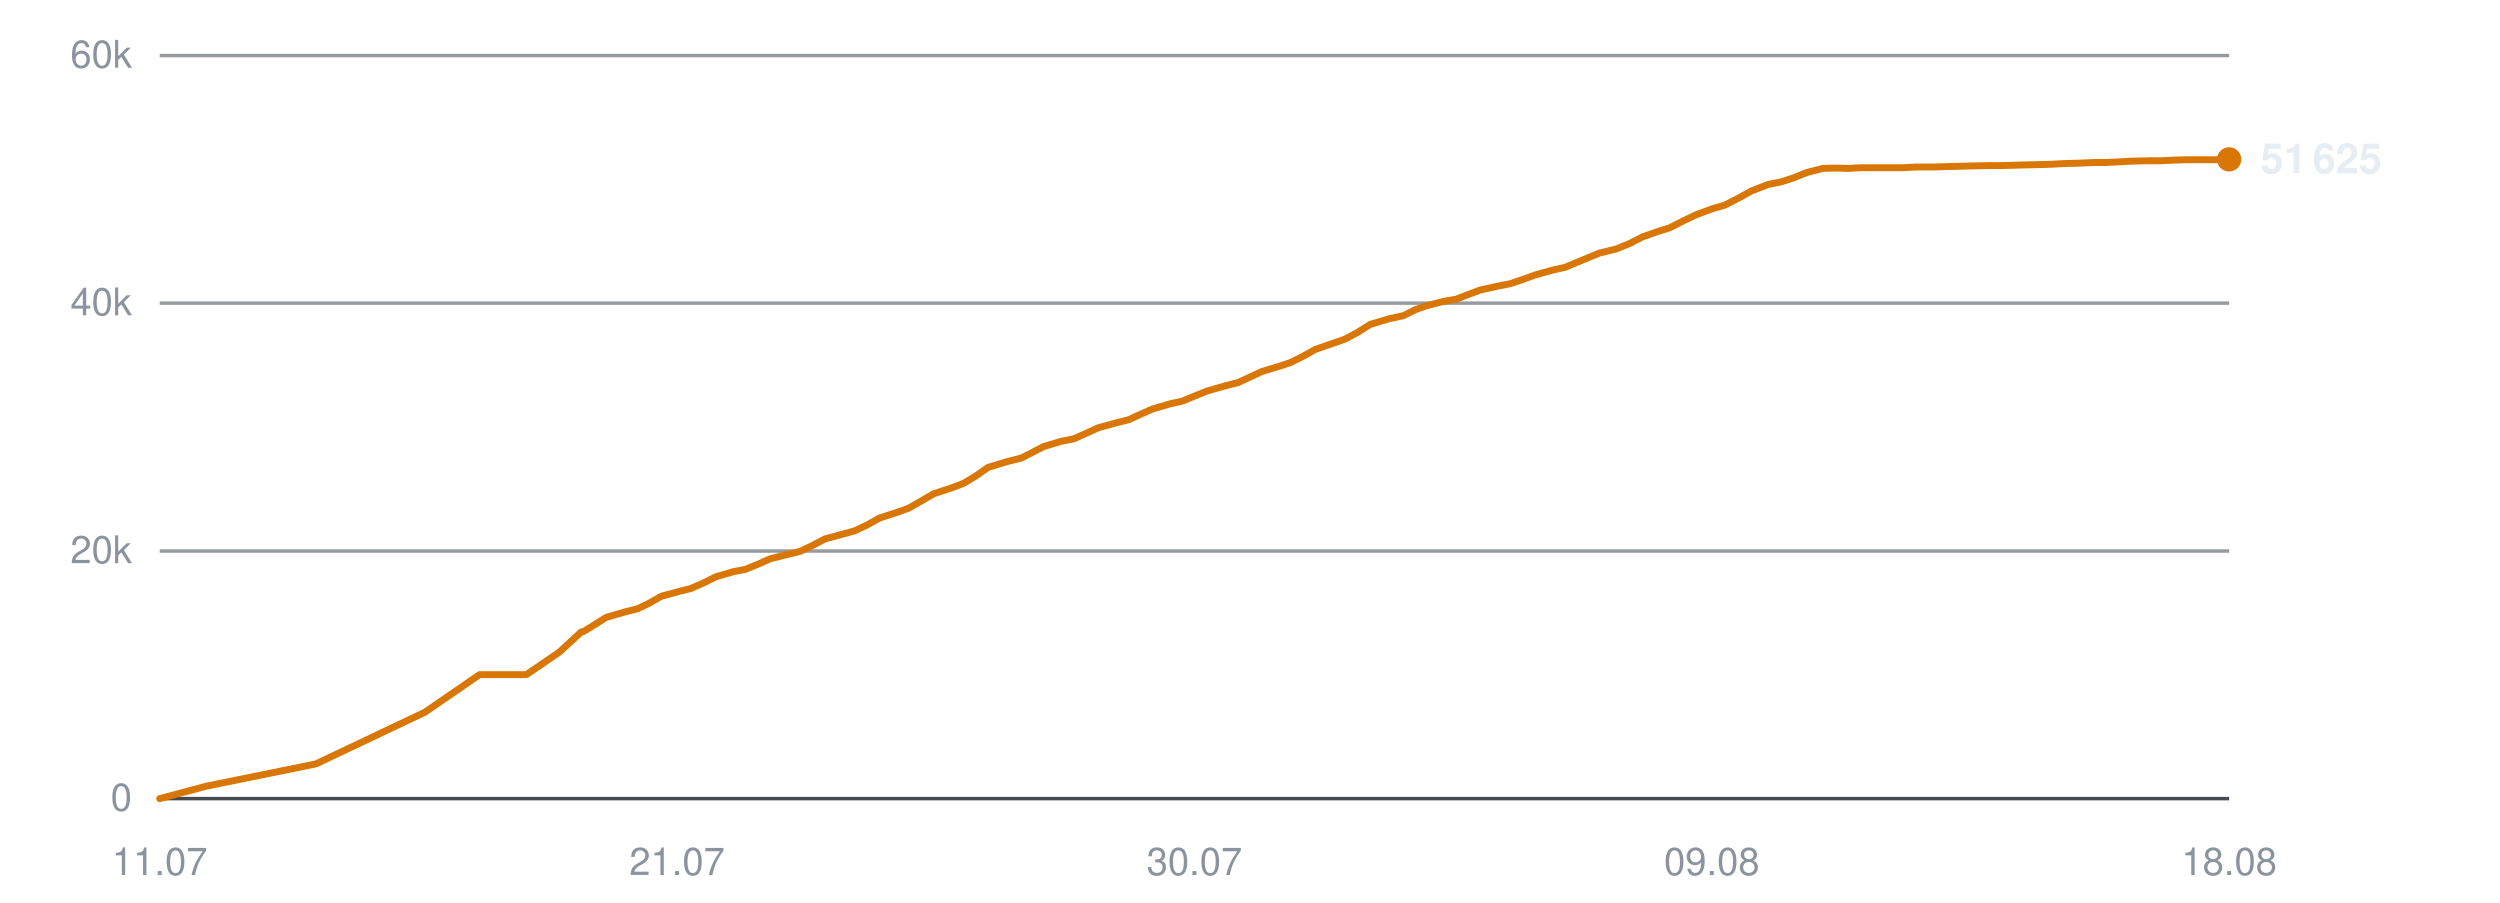
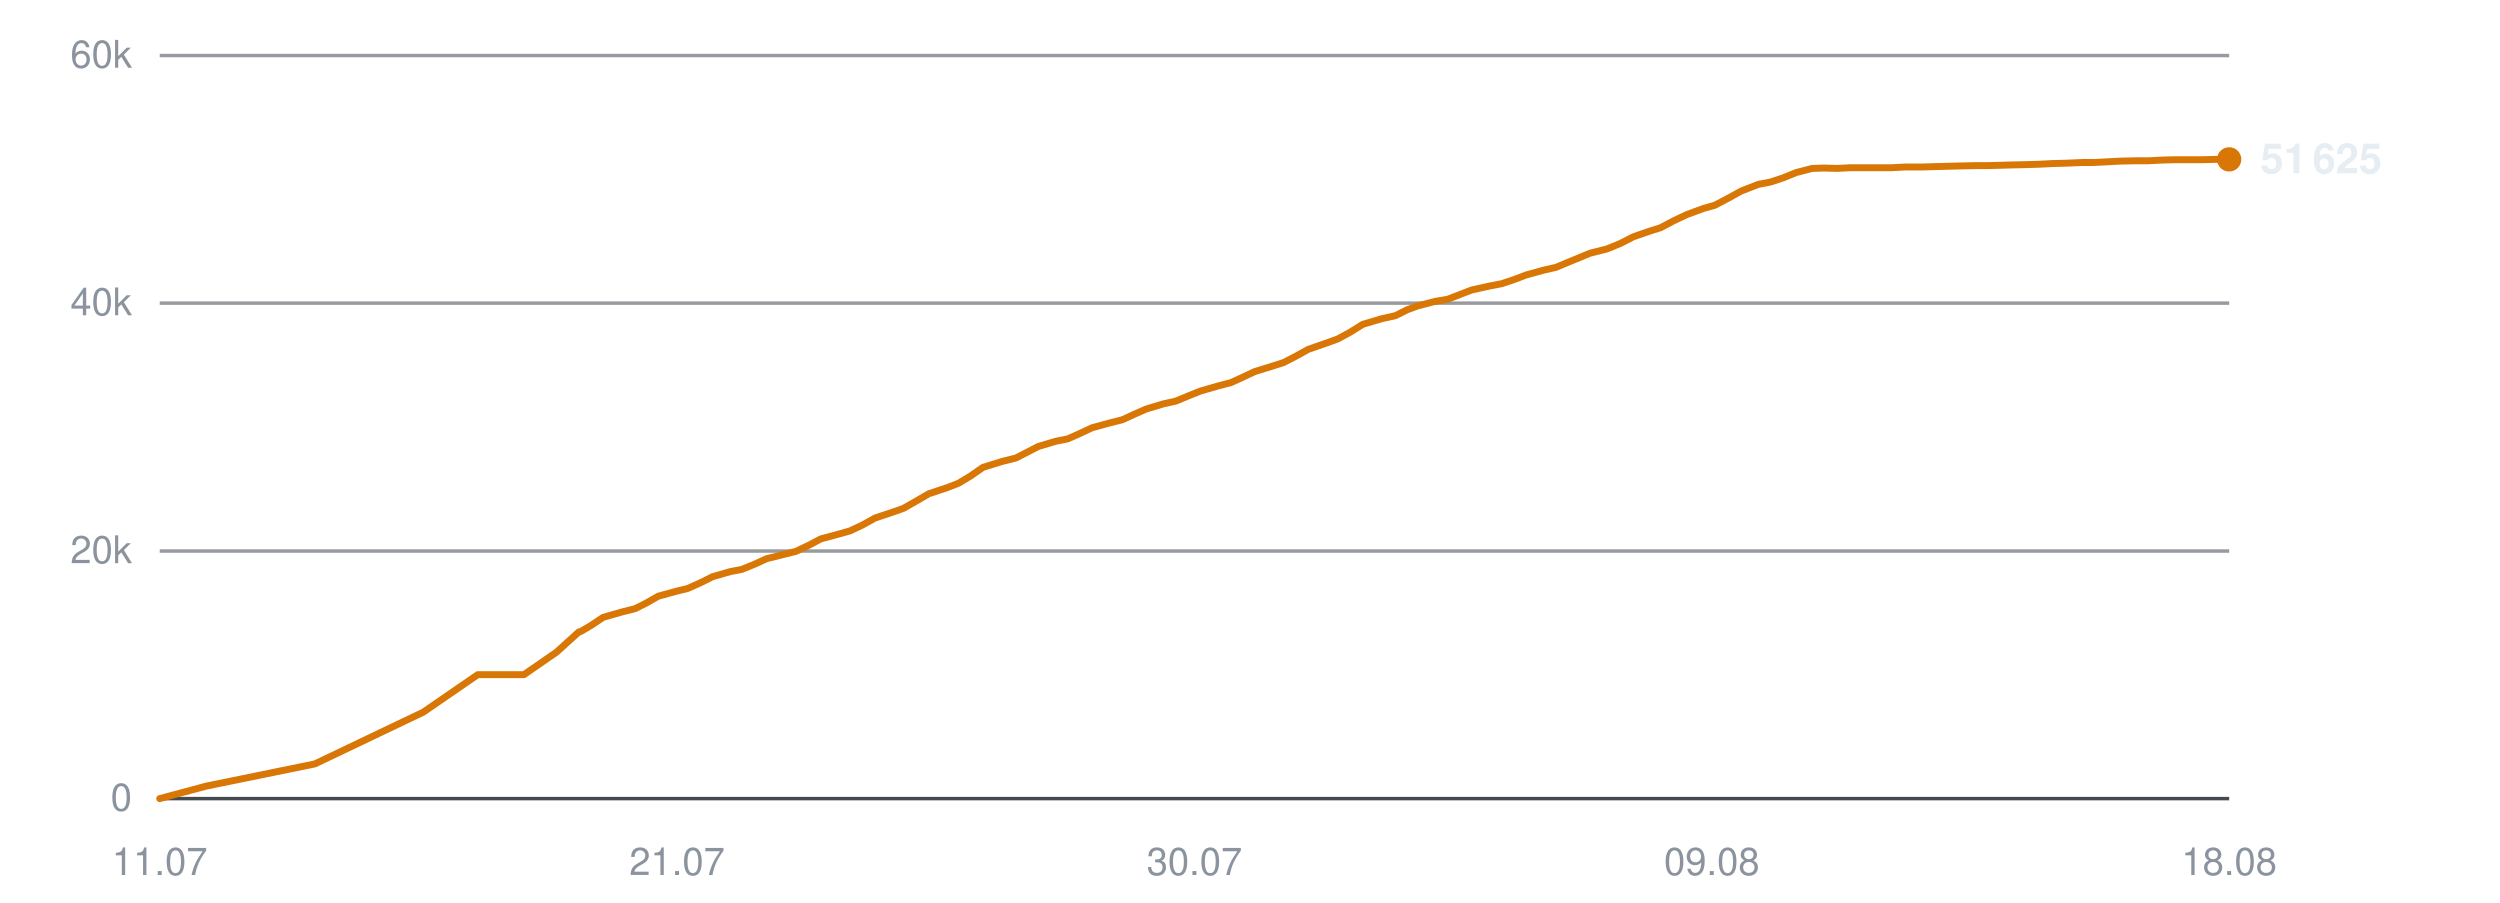
<svg xmlns="http://www.w3.org/2000/svg" viewBox="0 0 720 260" width="720" height="260" role="img" aria-label="Subscribers over time">
  <line x1="46" y1="230.0" x2="642" y2="230.0" stroke="#30363d" stroke-width="1" opacity="0.9" />
  <text x="38" y="233.5" text-anchor="end" font-family="-apple-system,BlinkMacSystemFont,'Segoe UI',Helvetica,Arial,sans-serif" font-size="11" fill="#8b949e">0</text>
  <line x1="46" y1="158.7" x2="642" y2="158.7" stroke="#30363d" stroke-width="1" opacity="0.5" />
  <text x="38" y="162.2" text-anchor="end" font-family="-apple-system,BlinkMacSystemFont,'Segoe UI',Helvetica,Arial,sans-serif" font-size="11" fill="#8b949e">20k</text>
  <line x1="46" y1="87.3" x2="642" y2="87.3" stroke="#30363d" stroke-width="1" opacity="0.5" />
  <text x="38" y="90.8" text-anchor="end" font-family="-apple-system,BlinkMacSystemFont,'Segoe UI',Helvetica,Arial,sans-serif" font-size="11" fill="#8b949e">40k</text>
  <line x1="46" y1="16.0" x2="642" y2="16.0" stroke="#30363d" stroke-width="1" opacity="0.5" />
  <text x="38" y="19.5" text-anchor="end" font-family="-apple-system,BlinkMacSystemFont,'Segoe UI',Helvetica,Arial,sans-serif" font-size="11" fill="#8b949e">60k</text>
  <text x="46.0" y="252" text-anchor="middle" font-family="-apple-system,BlinkMacSystemFont,'Segoe UI',Helvetica,Arial,sans-serif" font-size="11" fill="#8b949e">11.07</text>
  <text x="195.0" y="252" text-anchor="middle" font-family="-apple-system,BlinkMacSystemFont,'Segoe UI',Helvetica,Arial,sans-serif" font-size="11" fill="#8b949e">21.07</text>
  <text x="344.0" y="252" text-anchor="middle" font-family="-apple-system,BlinkMacSystemFont,'Segoe UI',Helvetica,Arial,sans-serif" font-size="11" fill="#8b949e">30.07</text>
  <text x="493.0" y="252" text-anchor="middle" font-family="-apple-system,BlinkMacSystemFont,'Segoe UI',Helvetica,Arial,sans-serif" font-size="11" fill="#8b949e">09.08</text>
  <text x="642.0" y="252" text-anchor="middle" font-family="-apple-system,BlinkMacSystemFont,'Segoe UI',Helvetica,Arial,sans-serif" font-size="11" fill="#8b949e">18.08</text>
-   <polyline points="46.0,230.0 59.5,226.4 91.0,220.0 122.4,205.1 138.1,194.3 151.6,194.3 161.1,187.8 167.4,182.0 167.9,181.9 168.0,181.9 170.8,180.2 174.6,177.8 180.1,176.2 183.7,175.3 187.0,173.7 190.5,171.7 195.7,170.3 198.9,169.5 202.6,167.9 206.2,166.1 211.4,164.6 214.6,164.0 218.3,162.5 221.9,160.9 227.1,159.6 230.4,158.8 234.2,157.0 237.6,155.2 242.8,153.8 246.1,152.9 249.7,151.2 253.3,149.2 258.5,147.5 261.6,146.4 265.3,144.3 268.9,142.2 274.4,140.4 277.5,139.2 281.0,137.1 284.6,134.6 290.2,132.9 294.2,131.9 297.5,130.2 300.6,128.6 305.6,127.1 309.2,126.4 312.8,124.8 316.3,123.2 321.4,121.8 325.0,120.9 328.5,119.3 331.9,117.8 337.0,116.3 340.6,115.5 344.2,114.0 347.7,112.6 352.9,111.1 356.5,110.2 360.0,108.6 363.4,107.0 368.7,105.4 371.7,104.4 375.3,102.6 378.9,100.6 384.4,98.7 387.5,97.6 391.0,95.7 394.7,93.4 400.1,91.8 404.2,90.9 407.6,89.2 410.7,88.1 415.7,86.8 419.3,86.2 422.9,84.8 426.4,83.5 431.4,82.4 435.0,81.7 438.5,80.5 442.1,79.2 447.1,77.8 450.7,77.0 454.3,75.5 460.6,72.9 465.5,71.7 469.4,70.1 473.1,68.2 477.7,66.6 480.9,65.6 484.8,63.6 488.6,61.8 493.5,60.0 496.7,59.1 500.6,57.1 504.4,55.0 509.3,53.1 512.9,52.4 516.6,51.2 520.3,49.7 525.0,48.5 528.3,48.4 532.3,48.5 536.1,48.3 540.9,48.3 544.2,48.3 548.1,48.3 551.8,48.1 556.7,48.1 560.0,48.0 563.8,47.9 567.5,47.8 572.3,47.7 575.6,47.7 579.5,47.6 583.1,47.5 587.4,47.4 590.8,47.3 594.7,47.1 598.5,47.0 603.2,46.8 606.5,46.8 610.5,46.6 614.2,46.4 618.9,46.3 622.4,46.3 626.3,46.1 630.1,46.0 634.6,46.0 638.0,46.0 642.0,45.9" fill="none" stroke="#d97706" stroke-width="2" stroke-linejoin="round" stroke-linecap="round" />
+   <polyline points="46.0,230.0 59.4,226.4 90.7,220.0 121.9,205.1 137.6,194.3 150.9,194.3 160.3,187.8 166.7,182.0 167.1,181.9 167.2,181.9 170.1,180.2 173.7,177.8 179.3,176.2 182.9,175.3 186.1,173.7 189.6,171.7 194.7,170.3 198.0,169.5 201.6,167.9 205.2,166.1 210.4,164.6 213.6,164.0 217.3,162.5 220.8,160.9 226.0,159.6 229.2,158.8 233.0,157.0 236.4,155.2 241.6,153.8 244.8,152.9 248.4,151.2 252.0,149.2 257.1,147.5 260.2,146.4 263.9,144.3 267.5,142.2 272.9,140.4 276.0,139.2 279.5,137.1 283.1,134.6 288.6,132.9 292.6,131.9 295.9,130.2 299.0,128.6 304.0,127.1 307.5,126.4 311.1,124.8 314.5,123.2 319.6,121.8 323.2,120.9 326.7,119.3 330.1,117.8 335.1,116.3 338.7,115.5 342.3,114.0 345.8,112.6 351.0,111.1 354.5,110.2 358.0,108.6 361.4,107.0 366.6,105.4 369.7,104.4 373.2,102.6 376.8,100.6 382.3,98.7 385.3,97.6 388.8,95.7 392.5,93.4 397.9,91.8 401.9,90.9 405.3,89.2 408.3,88.1 413.3,86.8 416.9,86.2 420.5,84.8 423.9,83.5 428.9,82.4 432.5,81.7 436.1,80.5 439.5,79.2 444.6,77.8 448.1,77.0 451.7,75.5 458.0,72.9 462.8,71.7 466.7,70.1 470.4,68.2 475.0,66.6 478.2,65.6 482.0,63.6 485.8,61.8 490.7,60.0 493.9,59.1 497.7,57.1 501.5,55.0 506.4,53.1 510.0,52.4 513.6,51.2 517.3,49.7 521.9,48.5 525.3,48.4 529.2,48.5 533.0,48.3 537.7,48.3 541.1,48.3 544.9,48.3 548.6,48.1 553.5,48.1 556.7,48.0 560.5,47.9 564.2,47.8 569.0,47.7 572.3,47.7 576.1,47.6 579.7,47.5 584.0,47.4 587.3,47.3 591.2,47.1 595.0,47.0 599.7,46.8 603.0,46.8 606.9,46.6 610.6,46.4 615.3,46.3 618.8,46.3 622.6,46.1 626.4,46.0 630.9,46.0 634.3,46.0 638.2,45.9 642.0,45.9" fill="none" stroke="#d97706" stroke-width="2" stroke-linejoin="round" stroke-linecap="round" />
  <circle cx="642.0" cy="45.9" r="3.5" fill="#d97706" />
  <text x="651.0" y="49.9" font-family="-apple-system,BlinkMacSystemFont,'Segoe UI',Helvetica,Arial,sans-serif" font-size="12" font-weight="600" fill="#e6edf3">51 625</text>
</svg>
